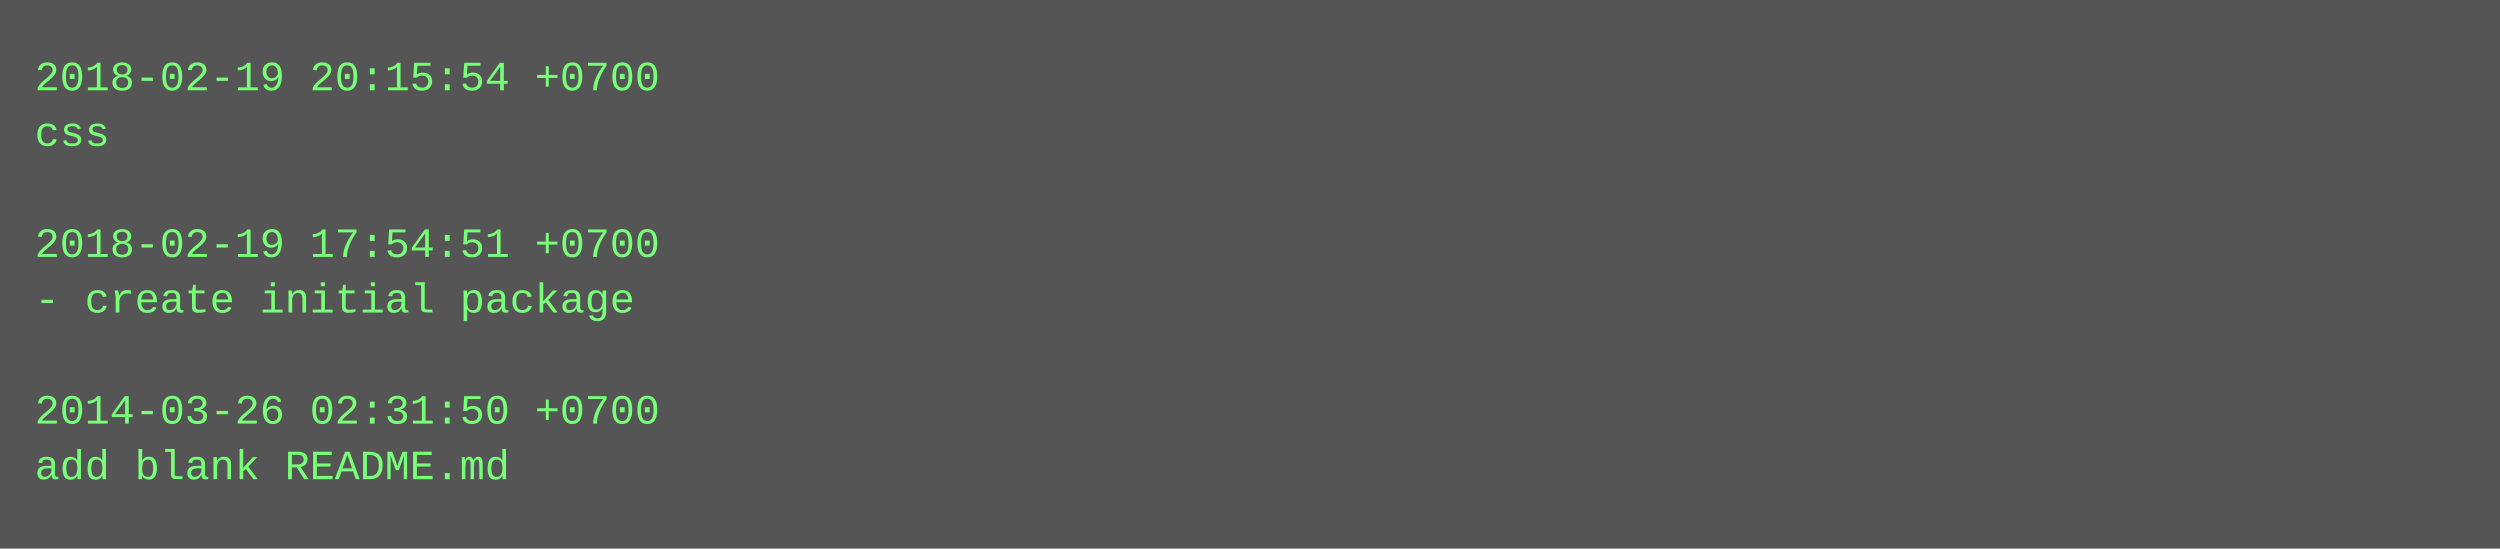
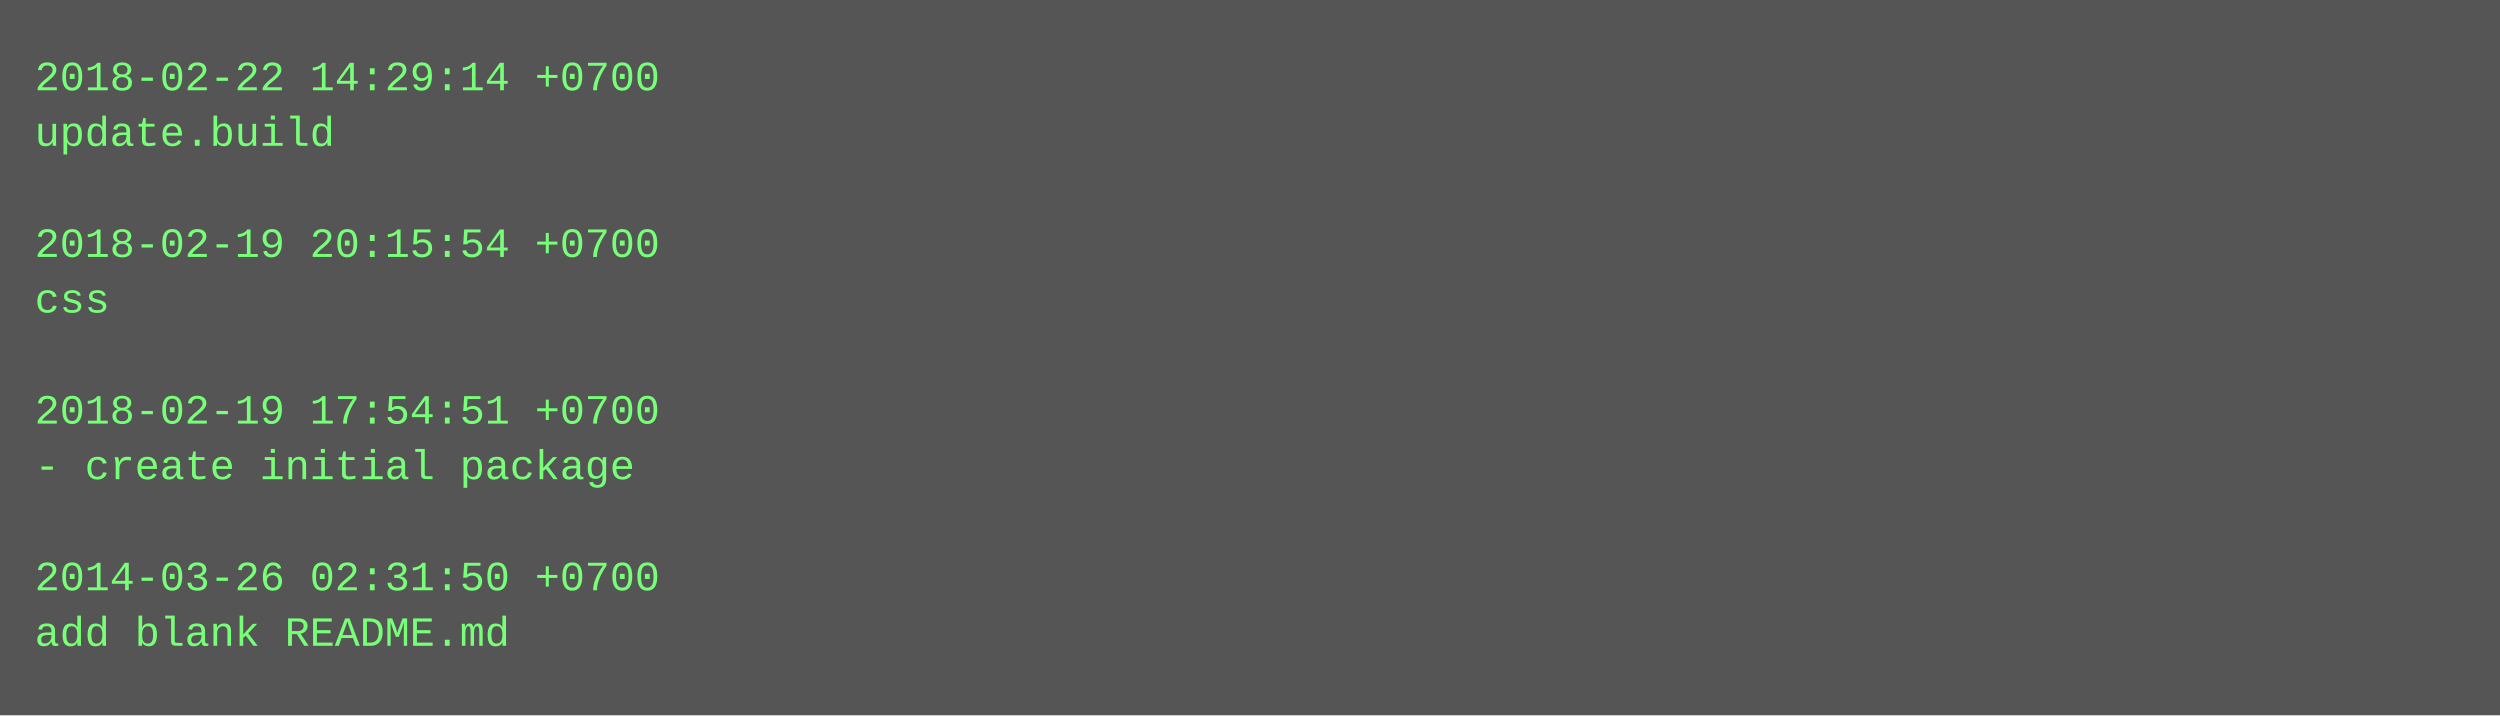
- <svg xmlns="http://www.w3.org/2000/svg" height="158" width="720">
-   <rect height="158" fill="#555" width="720" />
+ <svg xmlns="http://www.w3.org/2000/svg" height="206" width="720">
+   <rect height="206" fill="#555" width="720" />
  <text fill="#7f7" font-family="Courier New" font-size="12" xml:space="preserve">
-     <tspan x="10" y="26">2018-02-19 20:15:54 +0700</tspan>
-     <tspan x="10" y="42">css</tspan>
+     <tspan x="10" y="26">2018-02-22 14:29:14 +0700</tspan>
+     <tspan x="10" y="42">update.build</tspan>
    <tspan x="10" y="58" />
-     <tspan x="10" y="74">2018-02-19 17:54:51 +0700</tspan>
-     <tspan x="10" y="90">- create initial package</tspan>
+     <tspan x="10" y="74">2018-02-19 20:15:54 +0700</tspan>
+     <tspan x="10" y="90">css</tspan>
    <tspan x="10" y="106" />
-     <tspan x="10" y="122">2014-03-26 02:31:50 +0700</tspan>
-     <tspan x="10" y="138">add blank README.md</tspan>
+     <tspan x="10" y="122">2018-02-19 17:54:51 +0700</tspan>
+     <tspan x="10" y="138">- create initial package</tspan>
+     <tspan x="10" y="154" />
+     <tspan x="10" y="170">2014-03-26 02:31:50 +0700</tspan>
+     <tspan x="10" y="186">add blank README.md</tspan>
  </text>
</svg>
